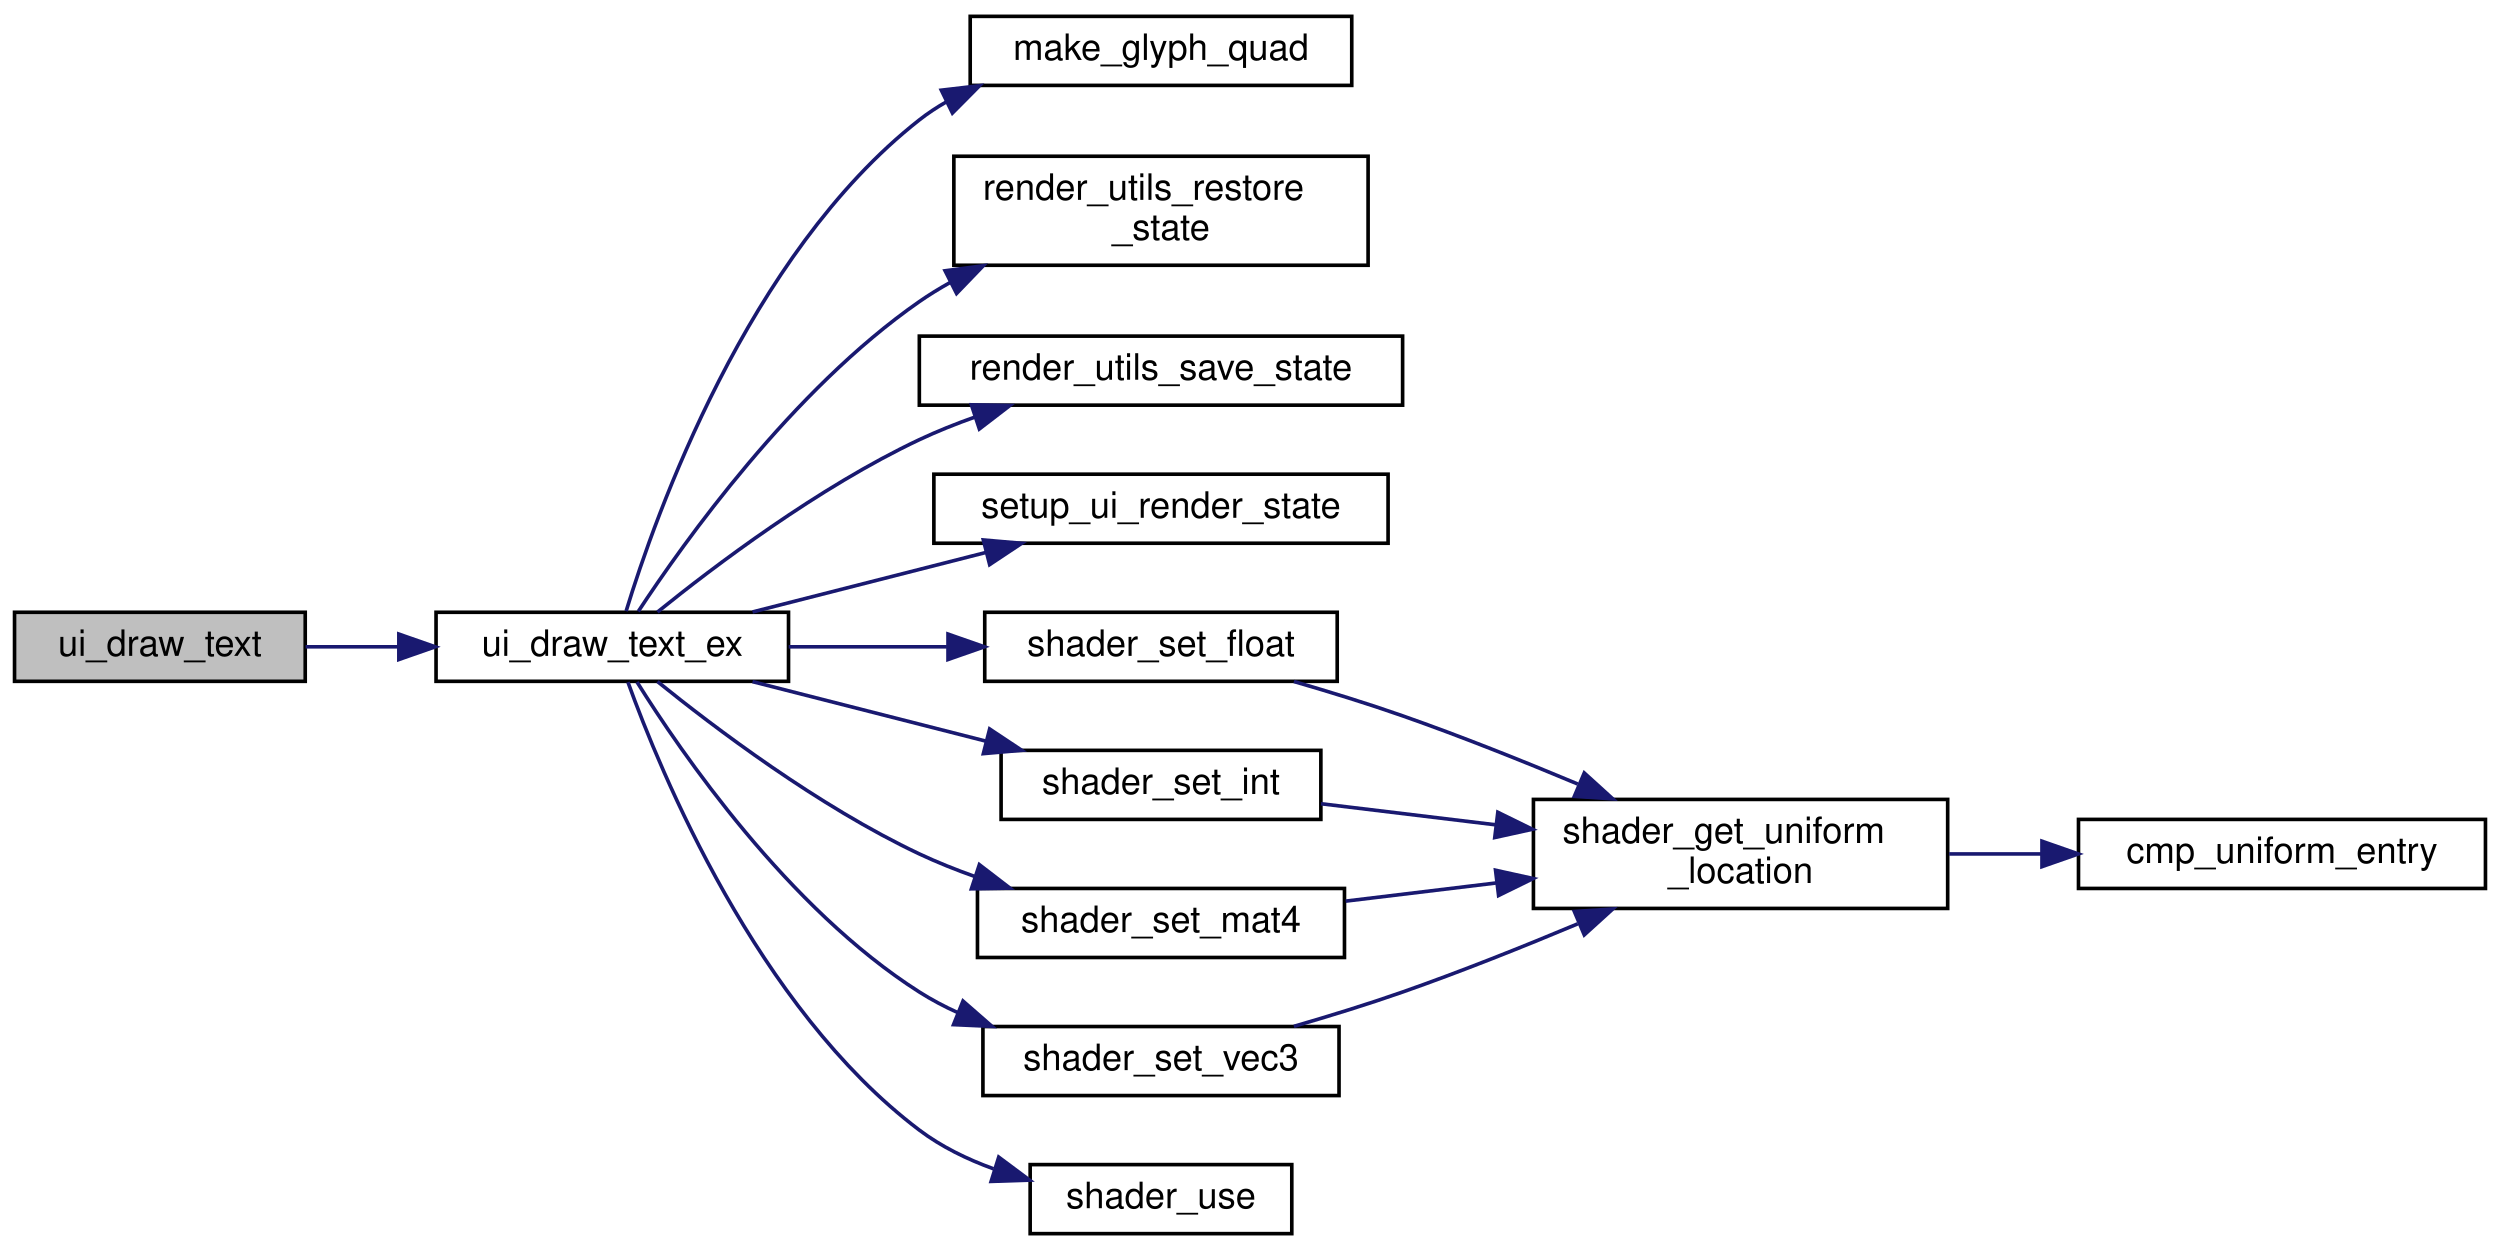
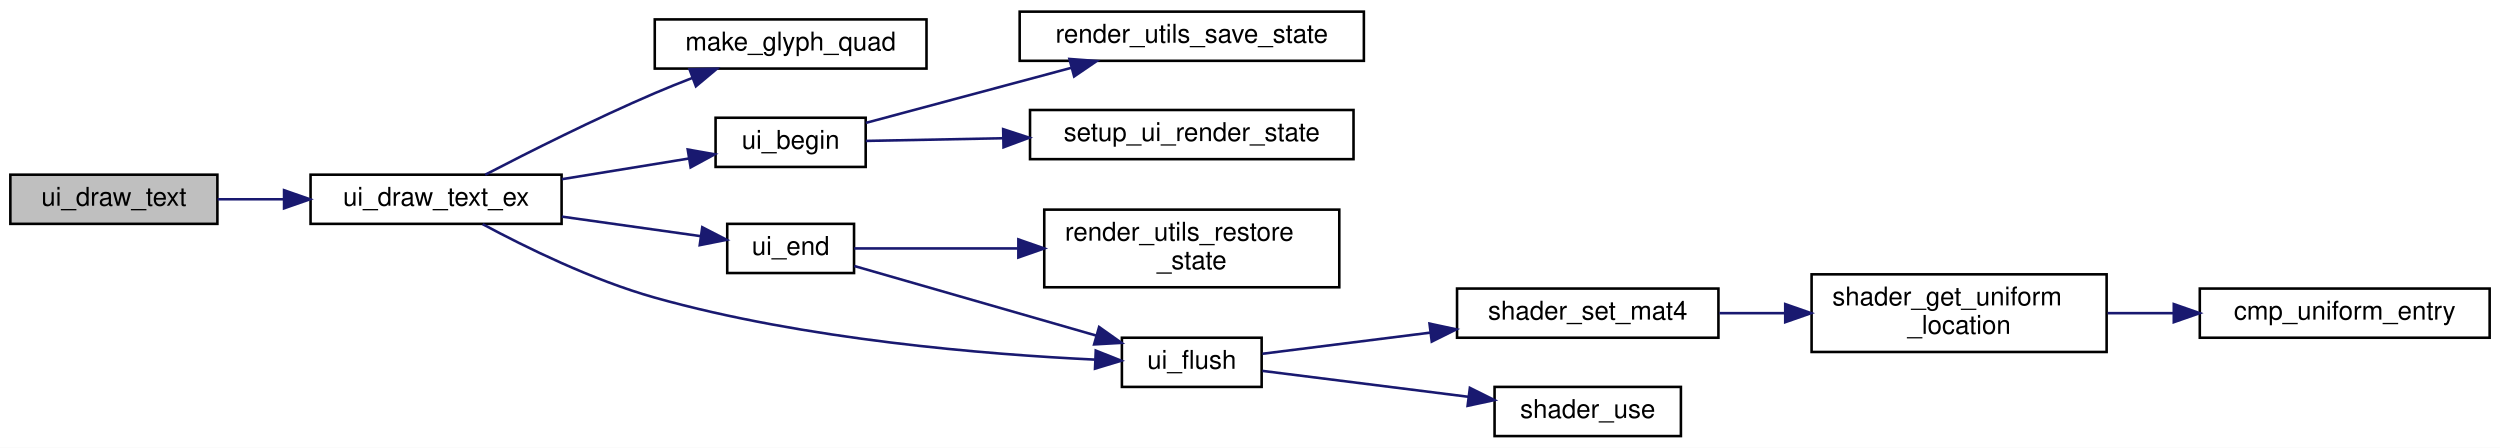
- <svg xmlns="http://www.w3.org/2000/svg" xmlns:xlink="http://www.w3.org/1999/xlink" width="688pt" height="344pt" viewBox="0.00 0.00 688.00 344.00">
-   <g id="graph0" class="graph" transform="scale(1 1) rotate(0) translate(4 340)">
-     <polygon fill="white" stroke="transparent" points="-4,4 -4,-340 684,-340 684,4 -4,4" />
+ <svg xmlns="http://www.w3.org/2000/svg" xmlns:xlink="http://www.w3.org/1999/xlink" width="966pt" height="173pt" viewBox="0.00 0.00 966.00 173.00">
+   <g id="graph0" class="graph" transform="scale(1 1) rotate(0) translate(4 169)">
+     <polygon fill="white" stroke="transparent" points="-4,4 -4,-169 962,-169 962,4 -4,4" />
    <g id="node1" class="node">
      <g id="a_node1">
        <a xlink:title="Draws a single text string at a specific coordinate.">
-           <polygon fill="#bfbfbf" stroke="black" points="0,-152.5 0,-171.5 80,-171.5 80,-152.5 0,-152.5" />
-           <text text-anchor="middle" x="40" y="-159.5" font-family="Helvetica,sans-Serif" font-size="10.00">ui_draw_text</text>
+           <polygon fill="#bfbfbf" stroke="black" points="0,-82.5 0,-101.5 80,-101.5 80,-82.5 0,-82.5" />
+           <text text-anchor="middle" x="40" y="-89.5" font-family="Helvetica,sans-Serif" font-size="10.00">ui_draw_text</text>
        </a>
      </g>
    </g>
    <g id="node2" class="node">
      <g id="a_node2">
        <a xlink:href="ui_8c.html#a74067bc67d31c6d82fa3b548a3729670" target="_top" xlink:title="Draws text with custom alpha transparency.">
-           <polygon fill="white" stroke="black" points="116,-152.5 116,-171.5 213,-171.5 213,-152.5 116,-152.5" />
-           <text text-anchor="middle" x="164.5" y="-159.5" font-family="Helvetica,sans-Serif" font-size="10.00">ui_draw_text_ex</text>
+           <polygon fill="white" stroke="black" points="116,-82.5 116,-101.5 213,-101.5 213,-82.5 116,-82.5" />
+           <text text-anchor="middle" x="164.5" y="-89.5" font-family="Helvetica,sans-Serif" font-size="10.00">ui_draw_text_ex</text>
        </a>
      </g>
    </g>
    <g id="edge1" class="edge">
-       <path fill="none" stroke="midnightblue" d="M80.1,-162C88.25,-162 97.01,-162 105.67,-162" />
-       <polygon fill="midnightblue" stroke="midnightblue" points="105.76,-165.5 115.76,-162 105.76,-158.5 105.76,-165.5" />
+       <path fill="none" stroke="midnightblue" d="M80.1,-92C88.25,-92 97.01,-92 105.67,-92" />
+       <polygon fill="midnightblue" stroke="midnightblue" points="105.76,-95.5 115.76,-92 105.76,-88.5 105.76,-95.5" />
    </g>
    <g id="node3" class="node">
      <g id="a_node3">
-         <a xlink:href="ui_8c.html#a8d8220e7d7899791fe745aec49f72e6d" target="_top" xlink:title=" ">
-           <polygon fill="white" stroke="black" points="263,-316.5 263,-335.5 368,-335.5 368,-316.5 263,-316.5" />
-           <text text-anchor="middle" x="315.5" y="-323.5" font-family="Helvetica,sans-Serif" font-size="10.00">make_glyph_quad</text>
+         <a xlink:href="ui_8c.html#a66e6a628599695a5b11237d545349213" target="_top" xlink:title=" ">
+           <polygon fill="white" stroke="black" points="249,-142.5 249,-161.5 354,-161.5 354,-142.5 249,-142.5" />
+           <text text-anchor="middle" x="301.5" y="-149.5" font-family="Helvetica,sans-Serif" font-size="10.00">make_glyph_quad</text>
        </a>
      </g>
    </g>
    <g id="edge2" class="edge">
-       <path fill="none" stroke="midnightblue" d="M168.31,-171.82C176.3,-197.99 201.69,-269.88 249,-307 251.31,-308.82 253.8,-310.46 256.39,-311.94" />
-       <polygon fill="midnightblue" stroke="midnightblue" points="255.05,-315.18 265.57,-316.41 258.11,-308.89 255.05,-315.18" />
+       <path fill="none" stroke="midnightblue" d="M183.49,-101.5C200.23,-110.19 225.99,-123.14 249,-133 253.7,-135.01 258.69,-137.02 263.64,-138.93" />
+       <polygon fill="midnightblue" stroke="midnightblue" points="262.44,-142.21 273.03,-142.46 264.9,-135.66 262.44,-142.21" />
    </g>
    <g id="node4" class="node">
      <g id="a_node4">
-         <a xlink:href="render__utils_8h.html#aa6820952026feea828b06074d33f0a96" target="_top" xlink:title="Restores OpenGL state from a backup struct.">
-           <polygon fill="white" stroke="black" points="258.5,-267 258.5,-297 372.5,-297 372.5,-267 258.5,-267" />
-           <text text-anchor="start" x="266.5" y="-285" font-family="Helvetica,sans-Serif" font-size="10.00">render_utils_restore</text>
-           <text text-anchor="middle" x="315.5" y="-274" font-family="Helvetica,sans-Serif" font-size="10.00">_state</text>
+         <a xlink:href="ui_8c.html#a5356c389352db784027765ad0ef3aca5" target="_top" xlink:title="Begins a new UI batch.">
+           <polygon fill="white" stroke="black" points="272.5,-104.5 272.5,-123.5 330.5,-123.5 330.5,-104.5 272.5,-104.5" />
+           <text text-anchor="middle" x="301.5" y="-111.5" font-family="Helvetica,sans-Serif" font-size="10.00">ui_begin</text>
        </a>
      </g>
    </g>
    <g id="edge3" class="edge">
-       <path fill="none" stroke="midnightblue" d="M171.66,-171.74C184.1,-190.67 214.01,-232.7 249,-257 251.7,-258.88 254.56,-260.63 257.51,-262.28" />
-       <polygon fill="midnightblue" stroke="midnightblue" points="256.09,-265.48 266.6,-266.87 259.25,-259.24 256.09,-265.48" />
+       <path fill="none" stroke="midnightblue" d="M213.1,-99.76C229.13,-102.37 246.82,-105.25 262.06,-107.73" />
+       <polygon fill="midnightblue" stroke="midnightblue" points="261.73,-111.23 272.17,-109.38 262.86,-104.32 261.73,-111.23" />
+     </g>
+     <g id="node7" class="node">
+       <g id="a_node7">
+         <a xlink:href="ui_8c.html#afefa2b11544b44d05a8d2652e4e4883c" target="_top" xlink:title="Ends the current UI batch and restores OpenGL state.">
+           <polygon fill="white" stroke="black" points="277,-63.5 277,-82.5 326,-82.5 326,-63.5 277,-63.5" />
+           <text text-anchor="middle" x="301.5" y="-70.5" font-family="Helvetica,sans-Serif" font-size="10.00">ui_end</text>
+         </a>
+       </g>
+     </g>
+     <g id="edge6" class="edge">
+       <path fill="none" stroke="midnightblue" d="M213.1,-85.3C230.78,-82.81 250.47,-80.04 266.67,-77.76" />
+       <polygon fill="midnightblue" stroke="midnightblue" points="267.35,-81.2 276.77,-76.34 266.37,-74.27 267.35,-81.2" />
+     </g>
+     <g id="node9" class="node">
+       <g id="a_node9">
+         <a xlink:href="ui_8c.html#aa4b289c41e0a12611f72f031dda9bccd" target="_top" xlink:title="Flushes the current UI batch to the GPU.">
+           <polygon fill="white" stroke="black" points="429.5,-19.5 429.5,-38.5 483.5,-38.5 483.5,-19.5 429.5,-19.5" />
+           <text text-anchor="middle" x="456.5" y="-26.5" font-family="Helvetica,sans-Serif" font-size="10.00">ui_flush</text>
+         </a>
+       </g>
+     </g>
+     <g id="edge13" class="edge">
+       <path fill="none" stroke="midnightblue" d="M182.5,-82.38C198.97,-73.52 224.93,-60.76 249,-54 307.05,-37.7 377.22,-32.03 419.01,-30.05" />
+       <polygon fill="midnightblue" stroke="midnightblue" points="419.4,-33.54 429.25,-29.62 419.11,-26.55 419.4,-33.54" />
    </g>
    <g id="node5" class="node">
      <g id="a_node5">
        <a xlink:href="render__utils_8h.html#aa6f98bd6406323d50aa3beb34f2bd8a9" target="_top" xlink:title="Saves current OpenGL state to a backup struct.">
-           <polygon fill="white" stroke="black" points="249,-228.5 249,-247.5 382,-247.5 382,-228.5 249,-228.5" />
-           <text text-anchor="middle" x="315.5" y="-235.5" font-family="Helvetica,sans-Serif" font-size="10.00">render_utils_save_state</text>
+           <polygon fill="white" stroke="black" points="390,-145.5 390,-164.5 523,-164.5 523,-145.5 390,-145.5" />
+           <text text-anchor="middle" x="456.5" y="-152.5" font-family="Helvetica,sans-Serif" font-size="10.00">render_utils_save_state</text>
        </a>
      </g>
    </g>
    <g id="edge4" class="edge">
-       <path fill="none" stroke="midnightblue" d="M176.94,-171.57C192.4,-184.07 221.22,-205.9 249,-219 253.89,-221.3 259.11,-223.39 264.4,-225.26" />
-       <polygon fill="midnightblue" stroke="midnightblue" points="263.33,-228.6 273.93,-228.41 265.52,-221.95 263.33,-228.6" />
+       <path fill="none" stroke="midnightblue" d="M330.56,-121.52C352.72,-127.46 384.1,-135.87 409.87,-142.77" />
+       <polygon fill="midnightblue" stroke="midnightblue" points="409.23,-146.22 419.79,-145.43 411.04,-139.46 409.23,-146.22" />
    </g>
    <g id="node6" class="node">
      <g id="a_node6">
        <a xlink:href="ui_8c.html#a05f2c5e6678bcb2f958195dcab774062" target="_top" xlink:title=" ">
-           <polygon fill="white" stroke="black" points="253,-190.5 253,-209.5 378,-209.5 378,-190.5 253,-190.5" />
-           <text text-anchor="middle" x="315.5" y="-197.5" font-family="Helvetica,sans-Serif" font-size="10.00">setup_ui_render_state</text>
+           <polygon fill="white" stroke="black" points="394,-107.5 394,-126.5 519,-126.5 519,-107.5 394,-107.5" />
+           <text text-anchor="middle" x="456.5" y="-114.5" font-family="Helvetica,sans-Serif" font-size="10.00">setup_ui_render_state</text>
        </a>
      </g>
    </g>
    <g id="edge5" class="edge">
-       <path fill="none" stroke="midnightblue" d="M203.1,-171.59C222.58,-176.56 246.57,-182.68 267.3,-187.96" />
-       <polygon fill="midnightblue" stroke="midnightblue" points="266.62,-191.4 277.17,-190.48 268.35,-184.62 266.62,-191.4" />
+       <path fill="none" stroke="midnightblue" d="M330.56,-114.55C345.55,-114.84 364.76,-115.22 383.59,-115.59" />
+       <polygon fill="midnightblue" stroke="midnightblue" points="383.62,-119.09 393.69,-115.79 383.76,-112.09 383.62,-119.09" />
    </g>
-     <g id="node7" class="node">
-       <g id="a_node7">
-         <a xlink:href="shader_8h.html#aed5502c74325481ebafdd9dfc49cf8db" target="_top" xlink:title=" ">
-           <polygon fill="white" stroke="black" points="267,-152.5 267,-171.5 364,-171.5 364,-152.5 267,-152.5" />
-           <text text-anchor="middle" x="315.5" y="-159.5" font-family="Helvetica,sans-Serif" font-size="10.00">shader_set_float</text>
+     <g id="node8" class="node">
+       <g id="a_node8">
+         <a xlink:href="render__utils_8h.html#aa6820952026feea828b06074d33f0a96" target="_top" xlink:title="Restores OpenGL state from a backup struct.">
+           <polygon fill="white" stroke="black" points="399.5,-58 399.5,-88 513.5,-88 513.5,-58 399.5,-58" />
+           <text text-anchor="start" x="407.5" y="-76" font-family="Helvetica,sans-Serif" font-size="10.00">render_utils_restore</text>
+           <text text-anchor="middle" x="456.5" y="-65" font-family="Helvetica,sans-Serif" font-size="10.00">_state</text>
        </a>
      </g>
    </g>
-     <g id="edge6" class="edge">
-       <path fill="none" stroke="midnightblue" d="M213.05,-162C226.9,-162 242.18,-162 256.58,-162" />
-       <polygon fill="midnightblue" stroke="midnightblue" points="256.89,-165.5 266.89,-162 256.89,-158.5 256.89,-165.5" />
+     <g id="edge7" class="edge">
+       <path fill="none" stroke="midnightblue" d="M326.07,-73C343.01,-73 366.73,-73 389.25,-73" />
+       <polygon fill="midnightblue" stroke="midnightblue" points="389.49,-76.5 399.49,-73 389.49,-69.5 389.49,-76.5" />
+     </g>
+     <g id="edge8" class="edge">
+       <path fill="none" stroke="midnightblue" d="M326.07,-66.22C351.04,-59.04 390.77,-47.62 419.62,-39.32" />
+       <polygon fill="midnightblue" stroke="midnightblue" points="420.69,-42.65 429.34,-36.52 418.76,-35.92 420.69,-42.65" />
    </g>
    <g id="node10" class="node">
      <g id="a_node10">
-         <a xlink:href="shader_8h.html#a461b117efc5c86ee8eabf8f80789ec32" target="_top" xlink:title=" ">
-           <polygon fill="white" stroke="black" points="271.5,-114.5 271.5,-133.5 359.5,-133.5 359.5,-114.5 271.5,-114.5" />
-           <text text-anchor="middle" x="315.5" y="-121.5" font-family="Helvetica,sans-Serif" font-size="10.00">shader_set_int</text>
+         <a xlink:href="shader_8h.html#a8067eb11f7d8c682b855b9f019e20f69" target="_top" xlink:title=" ">
+           <polygon fill="white" stroke="black" points="559,-38.5 559,-57.5 660,-57.5 660,-38.5 559,-38.5" />
+           <text text-anchor="middle" x="609.5" y="-45.5" font-family="Helvetica,sans-Serif" font-size="10.00">shader_set_mat4</text>
        </a>
      </g>
    </g>
    <g id="edge9" class="edge">
-       <path fill="none" stroke="midnightblue" d="M203.1,-152.41C222.58,-147.44 246.57,-141.32 267.3,-136.04" />
-       <polygon fill="midnightblue" stroke="midnightblue" points="268.35,-139.38 277.17,-133.52 266.62,-132.6 268.35,-139.38" />
+       <path fill="none" stroke="midnightblue" d="M483.8,-32.31C501.68,-34.56 526.08,-37.63 548.56,-40.46" />
+       <polygon fill="midnightblue" stroke="midnightblue" points="548.36,-43.96 558.72,-41.74 549.23,-37.01 548.36,-43.96" />
+     </g>
+     <g id="node13" class="node">
+       <g id="a_node13">
+         <a xlink:href="shader_8h.html#ad80a771bc794ef6b652f13449129b645" target="_top" xlink:title="Activates the program for subsequent draw calls (glUseProgram).">
+           <polygon fill="white" stroke="black" points="573.5,-0.5 573.5,-19.5 645.5,-19.5 645.5,-0.5 573.5,-0.5" />
+           <text text-anchor="middle" x="609.5" y="-7.5" font-family="Helvetica,sans-Serif" font-size="10.00">shader_use</text>
+         </a>
+       </g>
+     </g>
+     <g id="edge12" class="edge">
+       <path fill="none" stroke="midnightblue" d="M483.8,-25.69C505.73,-22.93 537.47,-18.94 563.44,-15.67" />
+       <polygon fill="midnightblue" stroke="midnightblue" points="563.96,-19.13 573.44,-14.41 563.08,-12.19 563.96,-19.13" />
    </g>
    <g id="node11" class="node">
      <g id="a_node11">
-         <a xlink:href="shader_8h.html#a8067eb11f7d8c682b855b9f019e20f69" target="_top" xlink:title=" ">
-           <polygon fill="white" stroke="black" points="265,-76.5 265,-95.5 366,-95.5 366,-76.5 265,-76.5" />
-           <text text-anchor="middle" x="315.5" y="-83.5" font-family="Helvetica,sans-Serif" font-size="10.00">shader_set_mat4</text>
+         <a xlink:href="shader_8c.html#a82b9361a8e17eeb1635a867b925a1b6c" target="_top" xlink:title="Retrieves a uniform location via binary search on the cache.">
+           <polygon fill="white" stroke="black" points="696,-33 696,-63 810,-63 810,-33 696,-33" />
+           <text text-anchor="start" x="704" y="-51" font-family="Helvetica,sans-Serif" font-size="10.00">shader_get_uniform</text>
+           <text text-anchor="middle" x="753" y="-40" font-family="Helvetica,sans-Serif" font-size="10.00">_location</text>
+         </a>
+       </g>
+     </g>
+     <g id="edge10" class="edge">
+       <path fill="none" stroke="midnightblue" d="M660.39,-48C668.53,-48 677.08,-48 685.55,-48" />
+       <polygon fill="midnightblue" stroke="midnightblue" points="685.81,-51.5 695.81,-48 685.81,-44.5 685.81,-51.5" />
+     </g>
+     <g id="node12" class="node">
+       <g id="a_node12">
+         <a xlink:href="shader_8c.html#a377953af1b2ffd8ad74148f72f2bdc8d" target="_top" xlink:title=" ">
+           <polygon fill="white" stroke="black" points="846,-38.5 846,-57.5 958,-57.5 958,-38.5 846,-38.5" />
+           <text text-anchor="middle" x="902" y="-45.5" font-family="Helvetica,sans-Serif" font-size="10.00">cmp_uniform_entry</text>
        </a>
      </g>
    </g>
    <g id="edge11" class="edge">
-       <path fill="none" stroke="midnightblue" d="M176.94,-152.43C192.4,-139.93 221.22,-118.1 249,-105 253.89,-102.7 259.11,-100.61 264.4,-98.74" />
-       <polygon fill="midnightblue" stroke="midnightblue" points="265.52,-102.05 273.93,-95.59 263.33,-95.4 265.52,-102.05" />
-     </g>
-     <g id="node12" class="node">
-       <g id="a_node12">
-         <a xlink:href="shader_8h.html#a7034c467af5884ca4950b6957eb84ff2" target="_top" xlink:title=" ">
-           <polygon fill="white" stroke="black" points="266.5,-38.5 266.5,-57.5 364.5,-57.5 364.5,-38.5 266.5,-38.5" />
-           <text text-anchor="middle" x="315.5" y="-45.5" font-family="Helvetica,sans-Serif" font-size="10.00">shader_set_vec3</text>
-         </a>
-       </g>
-     </g>
-     <g id="edge13" class="edge">
-       <path fill="none" stroke="midnightblue" d="M171.31,-152.3C183.33,-133.06 212.86,-89.96 249,-67 252.33,-64.88 255.91,-62.99 259.61,-61.31" />
-       <polygon fill="midnightblue" stroke="midnightblue" points="261.02,-64.51 269,-57.54 258.41,-58.02 261.02,-64.51" />
-     </g>
-     <g id="node13" class="node">
-       <g id="a_node13">
-         <a xlink:href="shader_8h.html#ad80a771bc794ef6b652f13449129b645" target="_top" xlink:title="Activates the program for subsequent draw calls (glUseProgram).">
-           <polygon fill="white" stroke="black" points="279.5,-0.5 279.5,-19.5 351.5,-19.5 351.5,-0.5 279.5,-0.5" />
-           <text text-anchor="middle" x="315.5" y="-7.5" font-family="Helvetica,sans-Serif" font-size="10.00">shader_use</text>
-         </a>
-       </g>
-     </g>
-     <g id="edge15" class="edge">
-       <path fill="none" stroke="midnightblue" d="M168.81,-152.27C177.68,-127.7 204.38,-62.66 249,-29 255.04,-24.44 262.15,-20.97 269.42,-18.34" />
-       <polygon fill="midnightblue" stroke="midnightblue" points="270.85,-21.56 279.34,-15.23 268.76,-14.88 270.85,-21.56" />
-     </g>
-     <g id="node8" class="node">
-       <g id="a_node8">
-         <a xlink:href="shader_8c.html#a82b9361a8e17eeb1635a867b925a1b6c" target="_top" xlink:title="Retrieves a uniform location via binary search on the cache.">
-           <polygon fill="white" stroke="black" points="418,-90 418,-120 532,-120 532,-90 418,-90" />
-           <text text-anchor="start" x="426" y="-108" font-family="Helvetica,sans-Serif" font-size="10.00">shader_get_uniform</text>
-           <text text-anchor="middle" x="475" y="-97" font-family="Helvetica,sans-Serif" font-size="10.00">_location</text>
-         </a>
-       </g>
-     </g>
-     <g id="edge7" class="edge">
-       <path fill="none" stroke="midnightblue" d="M352.08,-152.45C361.84,-149.62 372.39,-146.37 382,-143 397.92,-137.42 415.08,-130.57 430.21,-124.23" />
-       <polygon fill="midnightblue" stroke="midnightblue" points="431.99,-127.28 439.83,-120.16 429.26,-120.84 431.99,-127.28" />
-     </g>
-     <g id="node9" class="node">
-       <g id="a_node9">
-         <a xlink:href="shader_8c.html#a377953af1b2ffd8ad74148f72f2bdc8d" target="_top" xlink:title=" ">
-           <polygon fill="white" stroke="black" points="568,-95.5 568,-114.5 680,-114.5 680,-95.5 568,-95.5" />
-           <text text-anchor="middle" x="624" y="-102.5" font-family="Helvetica,sans-Serif" font-size="10.00">cmp_uniform_entry</text>
-         </a>
-       </g>
-     </g>
-     <g id="edge8" class="edge">
-       <path fill="none" stroke="midnightblue" d="M532.41,-105C540.7,-105 549.3,-105 557.75,-105" />
-       <polygon fill="midnightblue" stroke="midnightblue" points="557.95,-108.5 567.95,-105 557.95,-101.5 557.95,-108.5" />
-     </g>
-     <g id="edge10" class="edge">
-       <path fill="none" stroke="midnightblue" d="M359.54,-118.81C374.4,-117.02 391.41,-114.96 407.69,-113" />
-       <polygon fill="midnightblue" stroke="midnightblue" points="408.2,-116.46 417.71,-111.79 407.36,-109.51 408.2,-116.46" />
-     </g>
-     <g id="edge12" class="edge">
-       <path fill="none" stroke="midnightblue" d="M366.33,-92.01C379.53,-93.6 393.99,-95.35 407.91,-97.03" />
-       <polygon fill="midnightblue" stroke="midnightblue" points="407.57,-100.51 417.92,-98.23 408.41,-93.56 407.57,-100.51" />
-     </g>
-     <g id="edge14" class="edge">
-       <path fill="none" stroke="midnightblue" d="M352.08,-57.55C361.84,-60.38 372.39,-63.63 382,-67 397.92,-72.58 415.08,-79.43 430.21,-85.77" />
-       <polygon fill="midnightblue" stroke="midnightblue" points="429.26,-89.16 439.83,-89.84 431.99,-82.72 429.26,-89.16" />
+       <path fill="none" stroke="midnightblue" d="M810.41,-48C818.7,-48 827.3,-48 835.75,-48" />
+       <polygon fill="midnightblue" stroke="midnightblue" points="835.95,-51.5 845.95,-48 835.95,-44.5 835.95,-51.5" />
    </g>
  </g>
</svg>
